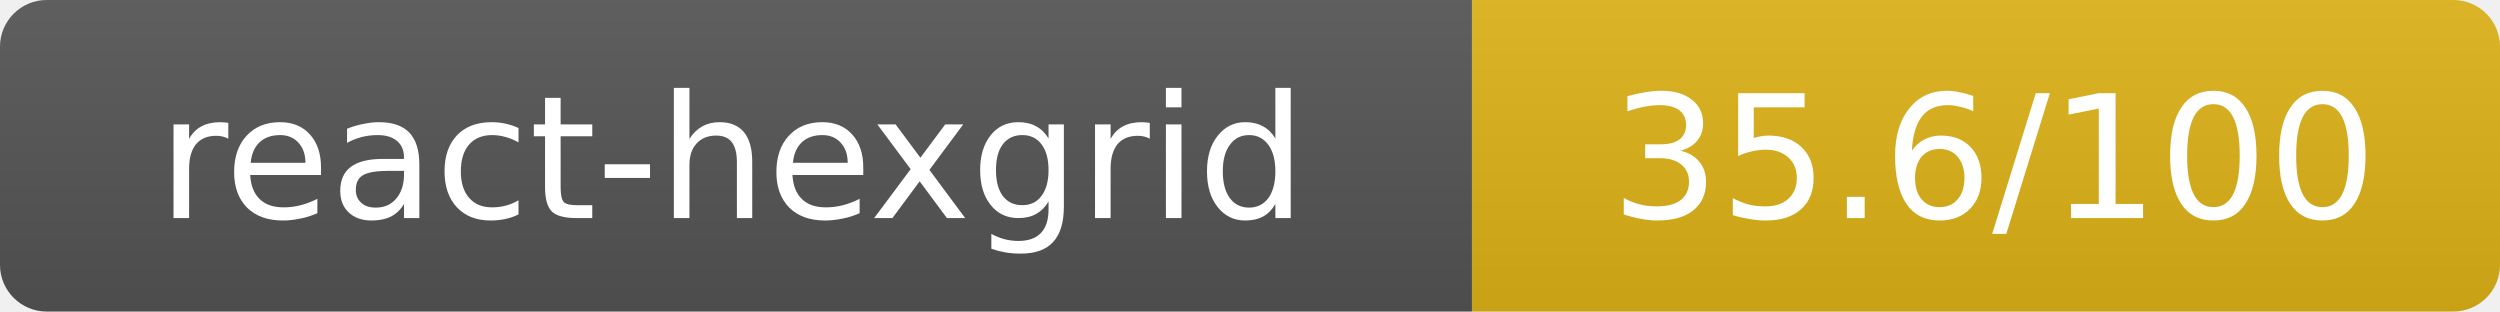
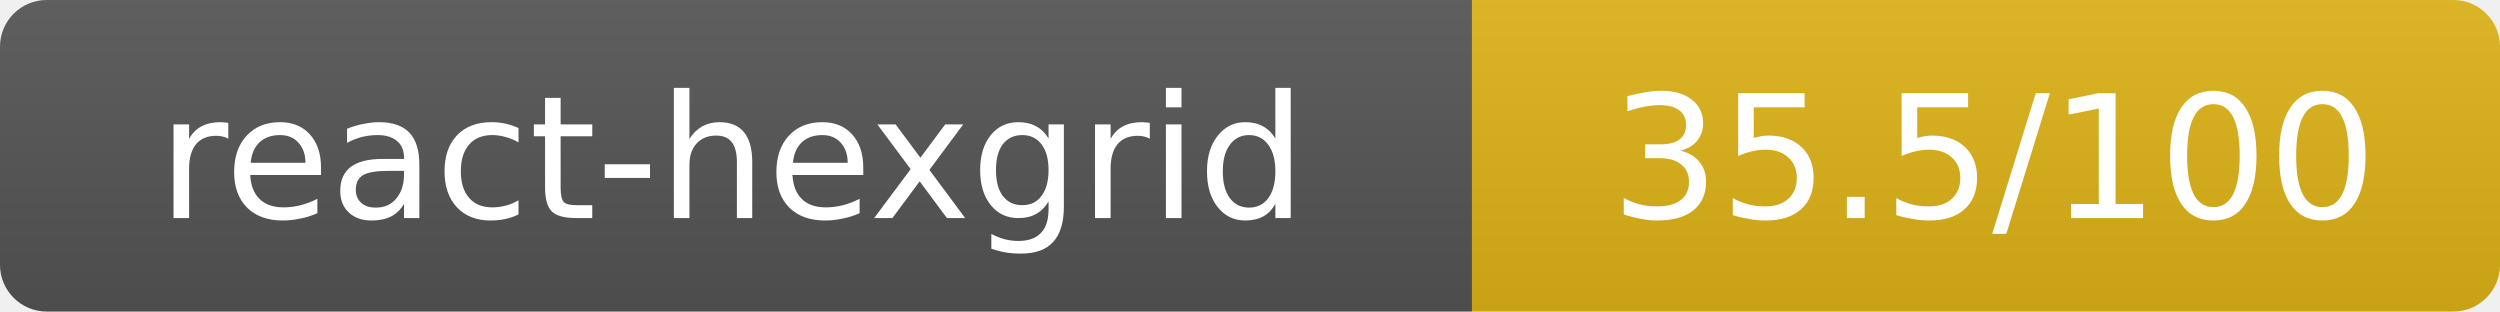
- <svg xmlns="http://www.w3.org/2000/svg" width="160.5" height="20" role="img" aria-label="react-hexgrid: 35.6/100">
+ <svg xmlns="http://www.w3.org/2000/svg" width="160.5" height="20" role="img" aria-label="react-hexgrid: 35.5/100">
  <linearGradient id="s" x2="0" y2="100%">
    <stop offset="0" stop-color="#bbb" stop-opacity=".1" />
    <stop offset="1" stop-opacity=".1" />
  </linearGradient>
  <clipPath id="r">
    <rect width="160.5" height="20" rx="3" fill="#fff" />
  </clipPath>
  <g clip-path="url(#r)">
    <rect width="94.5" height="20" fill="#555" />
    <rect x="94.5" width="66" height="20" fill="#dfb317" />
    <rect width="160.5" height="20" fill="url(#s)" />
  </g>
  <g fill="#fff" text-anchor="middle" font-family="Verdana,Geneva,DejaVu Sans,sans-serif" text-rendering="geometricPrecision" font-size="11">
    <text x="47" y="14">react-hexgrid</text>
-     <text x="128" y="14">35.6/100</text>
+     <text x="128" y="14">35.5/100</text>
  </g>
</svg>
